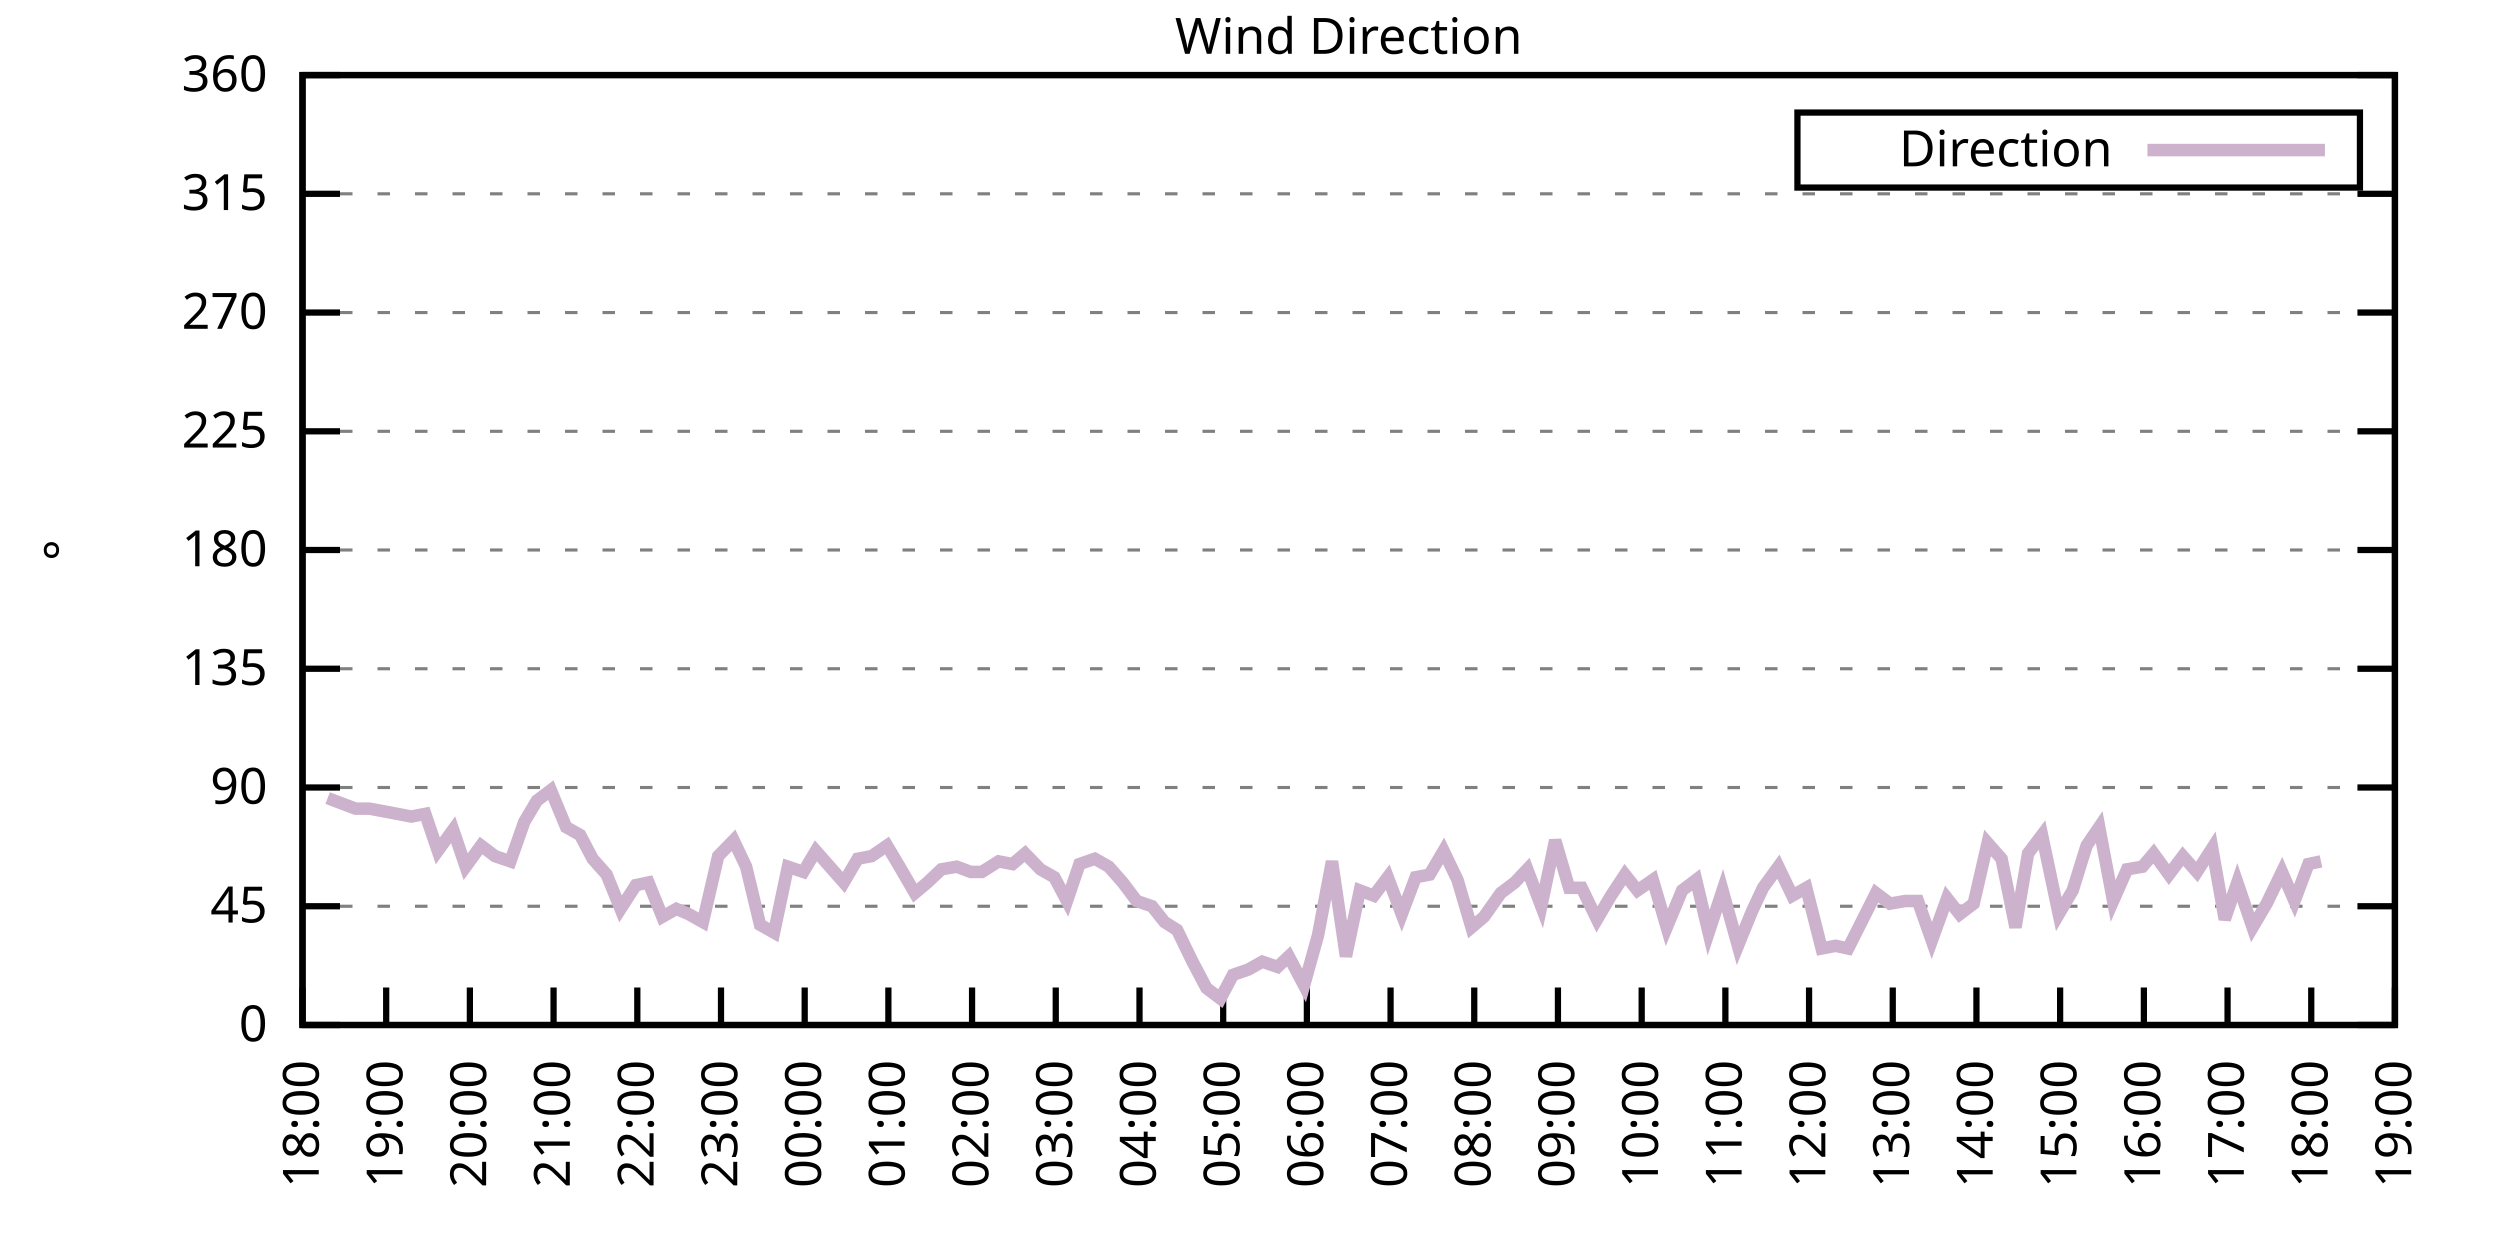
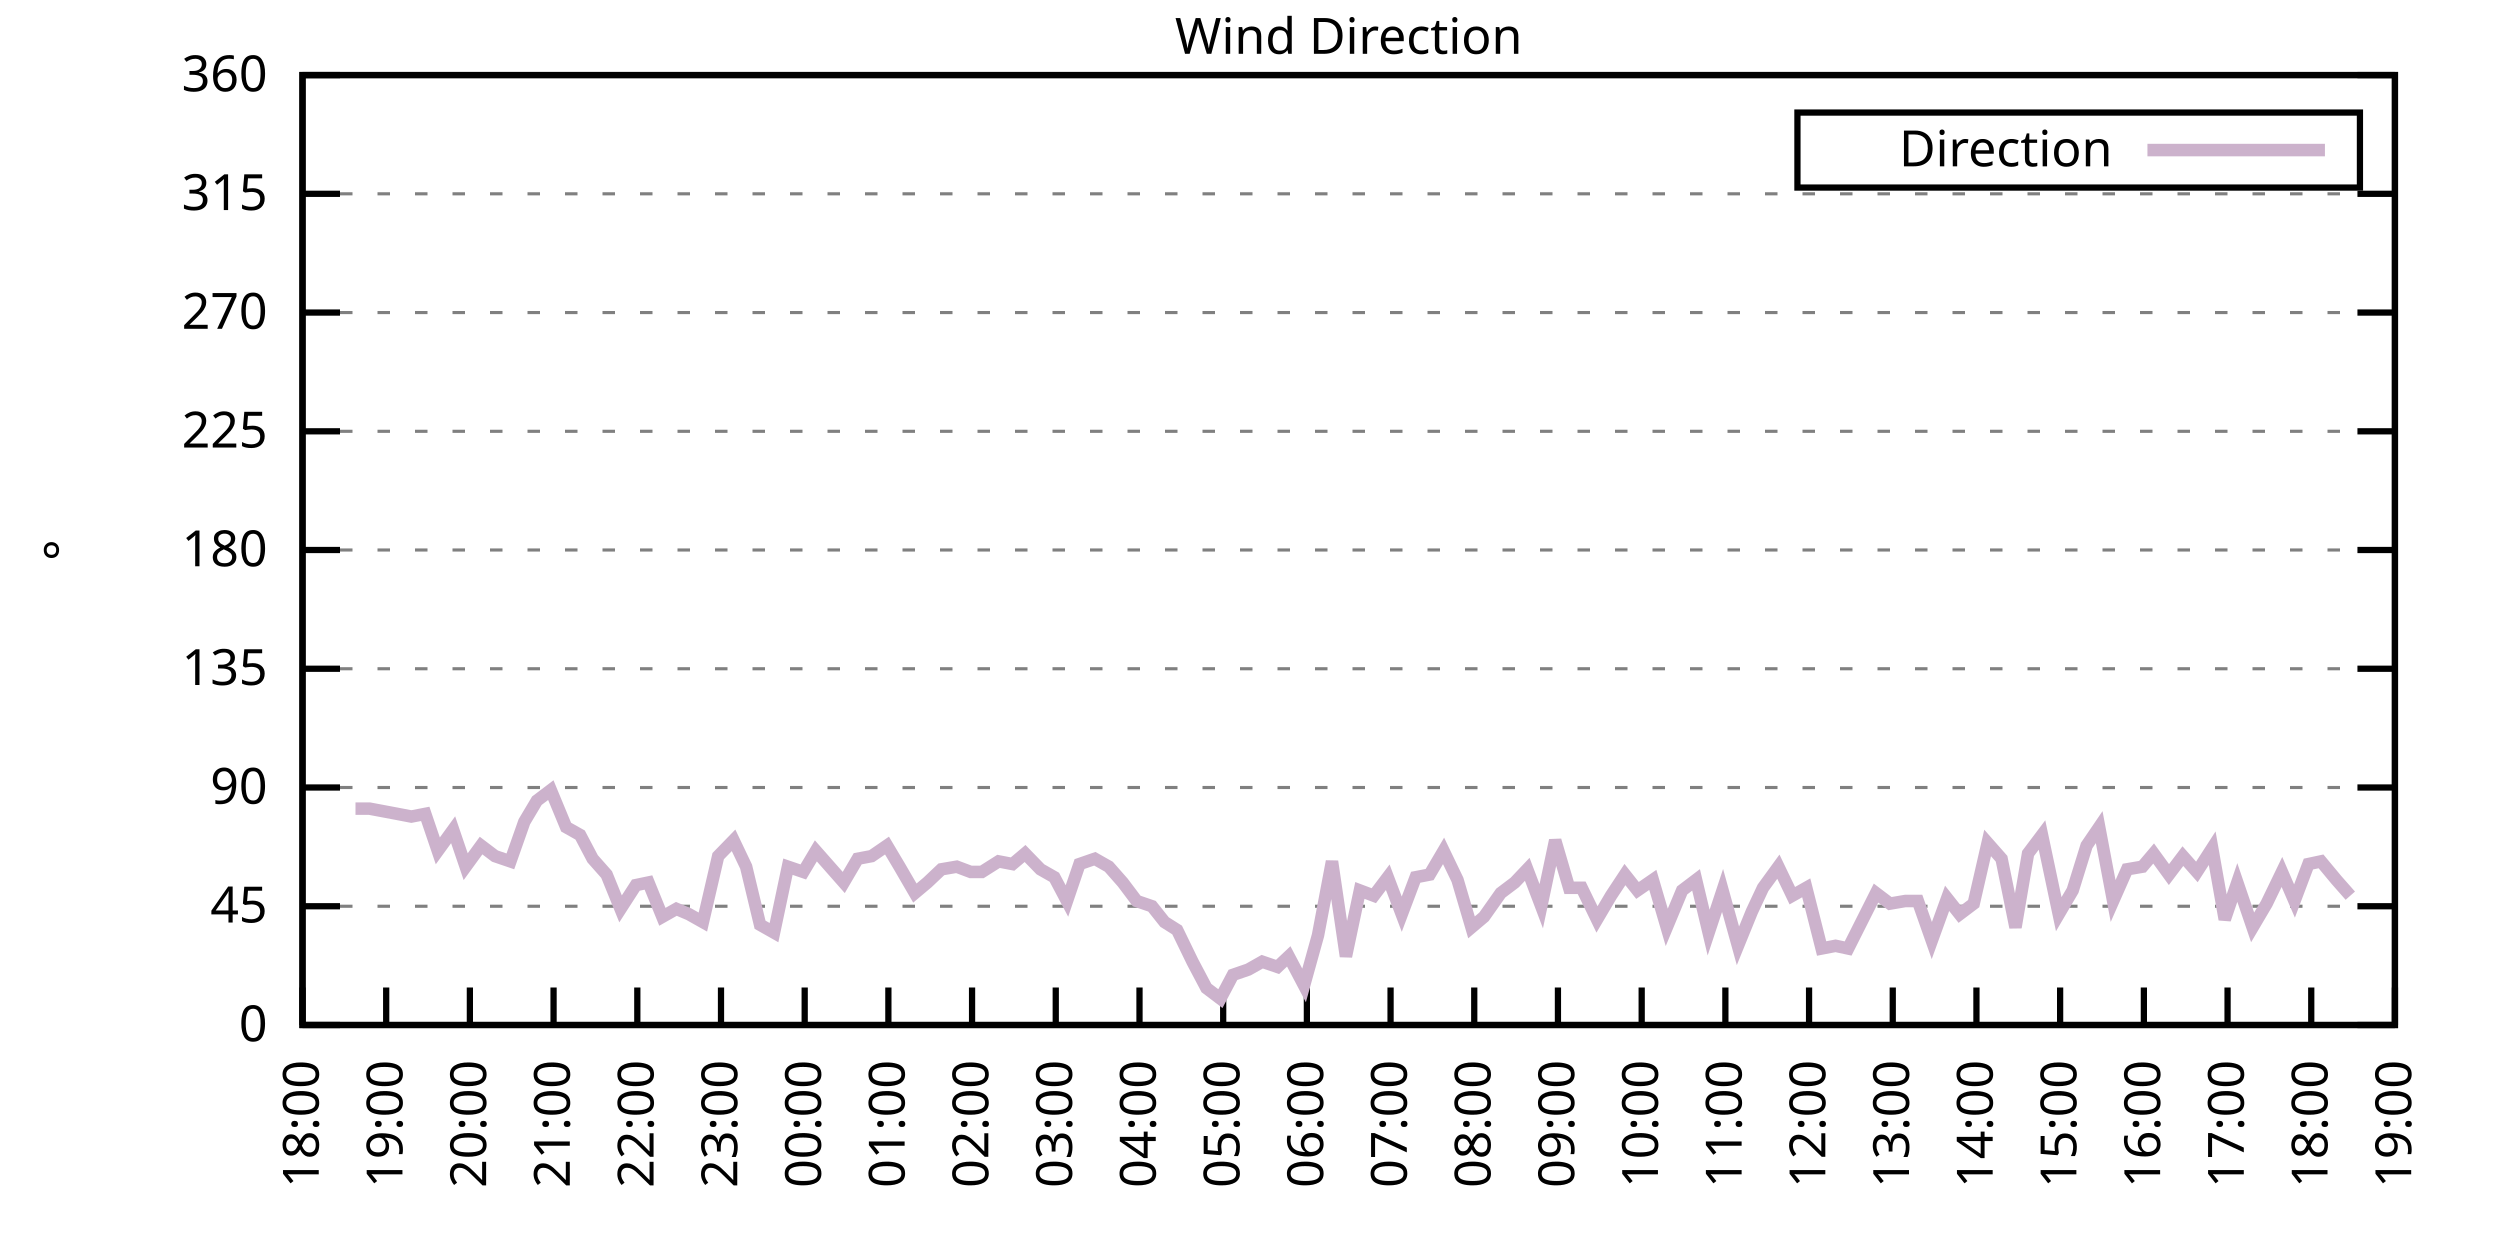
<svg xmlns="http://www.w3.org/2000/svg" xmlns:xlink="http://www.w3.org/1999/xlink" width="400" height="200" viewBox="0 0 400 200">
  <g id="gnuplot_canvas">
    <rect x="0" y="0" width="400" height="200" fill="none" />
    <defs>
      <circle id="gpDot" r="0.5" stroke-width="0.5" stroke="currentColor" />
      <path id="gpPt0" stroke-width="0.333" stroke="currentColor" d="M-1,0 h2 M0,-1 v2" />
      <path id="gpPt1" stroke-width="0.333" stroke="currentColor" d="M-1,-1 L1,1 M1,-1 L-1,1" />
      <path id="gpPt2" stroke-width="0.333" stroke="currentColor" d="M-1,0 L1,0 M0,-1 L0,1 M-1,-1 L1,1 M-1,1 L1,-1" />
      <rect id="gpPt3" stroke-width="0.333" stroke="currentColor" x="-1" y="-1" width="2" height="2" />
      <rect id="gpPt4" stroke-width="0.333" stroke="currentColor" fill="currentColor" x="-1" y="-1" width="2" height="2" />
      <circle id="gpPt5" stroke-width="0.333" stroke="currentColor" cx="0" cy="0" r="1" />
      <use xlink:href="#gpPt5" id="gpPt6" fill="currentColor" stroke="none" />
      <path id="gpPt7" stroke-width="0.333" stroke="currentColor" d="M0,-1.33 L-1.33,0.67 L1.33,0.67 z" />
      <use xlink:href="#gpPt7" id="gpPt8" fill="currentColor" stroke="none" />
      <use xlink:href="#gpPt7" id="gpPt9" stroke="currentColor" transform="rotate(180)" />
      <use xlink:href="#gpPt9" id="gpPt10" fill="currentColor" stroke="none" />
      <use xlink:href="#gpPt3" id="gpPt11" stroke="currentColor" transform="rotate(45)" />
      <use xlink:href="#gpPt11" id="gpPt12" fill="currentColor" stroke="none" />
      <path id="gpPt13" stroke-width="0.333" stroke="currentColor" d="M0,1.330 L1.265,0.411 L0.782,-1.067 L-0.782,-1.076 L-1.265,0.411 z" />
      <use xlink:href="#gpPt13" id="gpPt14" fill="currentColor" stroke="none" />
      <filter id="textbox" filterUnits="objectBoundingBox" x="0" y="0" height="1" width="1">
        <feFlood flood-color="white" flood-opacity="1" result="bgnd" />
        <feComposite in="SourceGraphic" in2="bgnd" operator="atop" />
      </filter>
      <filter id="greybox" filterUnits="objectBoundingBox" x="0" y="0" height="1" width="1">
        <feFlood flood-color="lightgrey" flood-opacity="1" result="grey" />
        <feComposite in="SourceGraphic" in2="grey" operator="atop" />
      </filter>
    </defs>
    <g fill="none" color="white" stroke="currentColor" stroke-width="1.00" stroke-linecap="butt" stroke-linejoin="miter">
</g>
    <g fill="none" color="black" stroke="currentColor" stroke-width="1.00" stroke-linecap="butt" stroke-linejoin="miter">
      <g stroke="none" shape-rendering="crispEdges">
        <polygon fill="rgb(255, 255, 255)" points="48.40,164.00 383.18,164.00 383.18,12.02 48.40,12.02 " />
      </g>
    </g>
    <g fill="none" color="black" stroke="currentColor" stroke-width="1.00" stroke-linecap="butt" stroke-linejoin="miter">
</g>
    <g fill="none" color="black" stroke="black" stroke-width="0.50" stroke-linecap="butt" stroke-linejoin="miter">
</g>
    <g fill="none" color="gray" stroke="currentColor" stroke-width="0.50" stroke-linecap="butt" stroke-linejoin="miter">
      <path stroke="gray" stroke-dasharray="2,4" class="gridline" d="M48.40,164.00 L383.19,164.00  " />
    </g>
    <g fill="none" color="gray" stroke="gray" stroke-width="1.00" stroke-linecap="butt" stroke-linejoin="miter">
</g>
    <g fill="none" color="black" stroke="currentColor" stroke-width="1.00" stroke-linecap="butt" stroke-linejoin="miter">
      <path stroke="black" d="M48.40,164.00 L54.40,164.00 M383.19,164.00 L377.19,164.00  " />
      <g transform="translate(42.80,166.60)" stroke="none" fill="black" font-family="Sans" font-size="8.00" text-anchor="end">
        <text>
          <tspan font-family="Sans"> 0</tspan>
        </text>
      </g>
    </g>
    <g fill="none" color="black" stroke="currentColor" stroke-width="1.00" stroke-linecap="butt" stroke-linejoin="miter">
</g>
    <g fill="none" color="black" stroke="black" stroke-width="0.50" stroke-linecap="butt" stroke-linejoin="miter">
</g>
    <g fill="none" color="gray" stroke="currentColor" stroke-width="0.50" stroke-linecap="butt" stroke-linejoin="miter">
      <path stroke="gray" stroke-dasharray="2,4" class="gridline" d="M48.40,145.00 L383.19,145.00  " />
    </g>
    <g fill="none" color="gray" stroke="gray" stroke-width="1.00" stroke-linecap="butt" stroke-linejoin="miter">
</g>
    <g fill="none" color="black" stroke="currentColor" stroke-width="1.00" stroke-linecap="butt" stroke-linejoin="miter">
      <path stroke="black" d="M48.40,145.00 L54.40,145.00 M383.19,145.00 L377.19,145.00  " />
      <g transform="translate(42.80,147.60)" stroke="none" fill="black" font-family="Sans" font-size="8.00" text-anchor="end">
        <text>
          <tspan font-family="Sans"> 45</tspan>
        </text>
      </g>
    </g>
    <g fill="none" color="black" stroke="currentColor" stroke-width="1.00" stroke-linecap="butt" stroke-linejoin="miter">
</g>
    <g fill="none" color="black" stroke="black" stroke-width="0.50" stroke-linecap="butt" stroke-linejoin="miter">
</g>
    <g fill="none" color="gray" stroke="currentColor" stroke-width="0.50" stroke-linecap="butt" stroke-linejoin="miter">
      <path stroke="gray" stroke-dasharray="2,4" class="gridline" d="M48.40,126.00 L383.19,126.00  " />
    </g>
    <g fill="none" color="gray" stroke="gray" stroke-width="1.00" stroke-linecap="butt" stroke-linejoin="miter">
</g>
    <g fill="none" color="black" stroke="currentColor" stroke-width="1.00" stroke-linecap="butt" stroke-linejoin="miter">
      <path stroke="black" d="M48.40,126.00 L54.40,126.00 M383.19,126.00 L377.19,126.00  " />
      <g transform="translate(42.80,128.60)" stroke="none" fill="black" font-family="Sans" font-size="8.00" text-anchor="end">
        <text>
          <tspan font-family="Sans"> 90</tspan>
        </text>
      </g>
    </g>
    <g fill="none" color="black" stroke="currentColor" stroke-width="1.00" stroke-linecap="butt" stroke-linejoin="miter">
</g>
    <g fill="none" color="black" stroke="black" stroke-width="0.50" stroke-linecap="butt" stroke-linejoin="miter">
</g>
    <g fill="none" color="gray" stroke="currentColor" stroke-width="0.50" stroke-linecap="butt" stroke-linejoin="miter">
      <path stroke="gray" stroke-dasharray="2,4" class="gridline" d="M48.40,107.00 L383.19,107.00  " />
    </g>
    <g fill="none" color="gray" stroke="gray" stroke-width="1.00" stroke-linecap="butt" stroke-linejoin="miter">
</g>
    <g fill="none" color="black" stroke="currentColor" stroke-width="1.00" stroke-linecap="butt" stroke-linejoin="miter">
      <path stroke="black" d="M48.40,107.00 L54.40,107.00 M383.19,107.00 L377.19,107.00  " />
      <g transform="translate(42.80,109.60)" stroke="none" fill="black" font-family="Sans" font-size="8.00" text-anchor="end">
        <text>
          <tspan font-family="Sans"> 135</tspan>
        </text>
      </g>
    </g>
    <g fill="none" color="black" stroke="currentColor" stroke-width="1.00" stroke-linecap="butt" stroke-linejoin="miter">
</g>
    <g fill="none" color="black" stroke="black" stroke-width="0.50" stroke-linecap="butt" stroke-linejoin="miter">
</g>
    <g fill="none" color="gray" stroke="currentColor" stroke-width="0.50" stroke-linecap="butt" stroke-linejoin="miter">
      <path stroke="gray" stroke-dasharray="2,4" class="gridline" d="M48.40,88.00 L383.19,88.00  " />
    </g>
    <g fill="none" color="gray" stroke="gray" stroke-width="1.00" stroke-linecap="butt" stroke-linejoin="miter">
</g>
    <g fill="none" color="black" stroke="currentColor" stroke-width="1.00" stroke-linecap="butt" stroke-linejoin="miter">
      <path stroke="black" d="M48.40,88.00 L54.40,88.00 M383.19,88.00 L377.19,88.00  " />
      <g transform="translate(42.80,90.60)" stroke="none" fill="black" font-family="Sans" font-size="8.00" text-anchor="end">
        <text>
          <tspan font-family="Sans"> 180</tspan>
        </text>
      </g>
    </g>
    <g fill="none" color="black" stroke="currentColor" stroke-width="1.00" stroke-linecap="butt" stroke-linejoin="miter">
</g>
    <g fill="none" color="black" stroke="black" stroke-width="0.50" stroke-linecap="butt" stroke-linejoin="miter">
</g>
    <g fill="none" color="gray" stroke="currentColor" stroke-width="0.50" stroke-linecap="butt" stroke-linejoin="miter">
      <path stroke="gray" stroke-dasharray="2,4" class="gridline" d="M48.40,69.01 L383.19,69.01  " />
    </g>
    <g fill="none" color="gray" stroke="gray" stroke-width="1.00" stroke-linecap="butt" stroke-linejoin="miter">
</g>
    <g fill="none" color="black" stroke="currentColor" stroke-width="1.00" stroke-linecap="butt" stroke-linejoin="miter">
      <path stroke="black" d="M48.40,69.01 L54.40,69.01 M383.19,69.01 L377.19,69.01  " />
      <g transform="translate(42.80,71.61)" stroke="none" fill="black" font-family="Sans" font-size="8.00" text-anchor="end">
        <text>
          <tspan font-family="Sans"> 225</tspan>
        </text>
      </g>
    </g>
    <g fill="none" color="black" stroke="currentColor" stroke-width="1.00" stroke-linecap="butt" stroke-linejoin="miter">
</g>
    <g fill="none" color="black" stroke="black" stroke-width="0.50" stroke-linecap="butt" stroke-linejoin="miter">
</g>
    <g fill="none" color="gray" stroke="currentColor" stroke-width="0.50" stroke-linecap="butt" stroke-linejoin="miter">
      <path stroke="gray" stroke-dasharray="2,4" class="gridline" d="M48.40,50.01 L383.19,50.01  " />
    </g>
    <g fill="none" color="gray" stroke="gray" stroke-width="1.00" stroke-linecap="butt" stroke-linejoin="miter">
</g>
    <g fill="none" color="black" stroke="currentColor" stroke-width="1.00" stroke-linecap="butt" stroke-linejoin="miter">
      <path stroke="black" d="M48.40,50.01 L54.40,50.01 M383.19,50.01 L377.19,50.01  " />
      <g transform="translate(42.80,52.61)" stroke="none" fill="black" font-family="Sans" font-size="8.00" text-anchor="end">
        <text>
          <tspan font-family="Sans"> 270</tspan>
        </text>
      </g>
    </g>
    <g fill="none" color="black" stroke="currentColor" stroke-width="1.00" stroke-linecap="butt" stroke-linejoin="miter">
</g>
    <g fill="none" color="black" stroke="black" stroke-width="0.50" stroke-linecap="butt" stroke-linejoin="miter">
</g>
    <g fill="none" color="gray" stroke="currentColor" stroke-width="0.50" stroke-linecap="butt" stroke-linejoin="miter">
      <path stroke="gray" stroke-dasharray="2,4" class="gridline" d="M48.40,31.01 L383.19,31.01  " />
    </g>
    <g fill="none" color="gray" stroke="gray" stroke-width="1.00" stroke-linecap="butt" stroke-linejoin="miter">
</g>
    <g fill="none" color="black" stroke="currentColor" stroke-width="1.00" stroke-linecap="butt" stroke-linejoin="miter">
      <path stroke="black" d="M48.40,31.01 L54.40,31.01 M383.19,31.01 L377.19,31.01  " />
      <g transform="translate(42.80,33.61)" stroke="none" fill="black" font-family="Sans" font-size="8.00" text-anchor="end">
        <text>
          <tspan font-family="Sans"> 315</tspan>
        </text>
      </g>
    </g>
    <g fill="none" color="black" stroke="currentColor" stroke-width="1.00" stroke-linecap="butt" stroke-linejoin="miter">
</g>
    <g fill="none" color="black" stroke="black" stroke-width="0.50" stroke-linecap="butt" stroke-linejoin="miter">
</g>
    <g fill="none" color="gray" stroke="currentColor" stroke-width="0.50" stroke-linecap="butt" stroke-linejoin="miter">
      <path stroke="gray" stroke-dasharray="2,4" class="gridline" d="M48.40,12.01 L383.19,12.01  " />
    </g>
    <g fill="none" color="gray" stroke="gray" stroke-width="1.00" stroke-linecap="butt" stroke-linejoin="miter">
</g>
    <g fill="none" color="black" stroke="currentColor" stroke-width="1.00" stroke-linecap="butt" stroke-linejoin="miter">
      <path stroke="black" d="M48.40,12.01 L54.40,12.01 M383.19,12.01 L377.19,12.01  " />
      <g transform="translate(42.80,14.61)" stroke="none" fill="black" font-family="Sans" font-size="8.00" text-anchor="end">
        <text>
          <tspan font-family="Sans"> 360</tspan>
        </text>
      </g>
    </g>
    <g fill="none" color="black" stroke="currentColor" stroke-width="1.00" stroke-linecap="butt" stroke-linejoin="miter">
      <path stroke="black" d="M48.40,164.00 L48.40,158.00  " />
      <g transform="translate(51.00,169.60) rotate(270.00)" stroke="none" fill="black" font-family="Sans" font-size="8.00" text-anchor="end">
        <text>
          <tspan font-family="Sans">18:00</tspan>
        </text>
      </g>
    </g>
    <g fill="none" color="black" stroke="currentColor" stroke-width="1.00" stroke-linecap="butt" stroke-linejoin="miter">
      <path stroke="black" d="M61.79,164.00 L61.79,158.00  " />
      <g transform="translate(64.39,169.60) rotate(270.00)" stroke="none" fill="black" font-family="Sans" font-size="8.00" text-anchor="end">
        <text>
          <tspan font-family="Sans">19:00</tspan>
        </text>
      </g>
    </g>
    <g fill="none" color="black" stroke="currentColor" stroke-width="1.00" stroke-linecap="butt" stroke-linejoin="miter">
      <path stroke="black" d="M75.18,164.00 L75.18,158.00  " />
      <g transform="translate(77.78,169.60) rotate(270.00)" stroke="none" fill="black" font-family="Sans" font-size="8.00" text-anchor="end">
        <text>
          <tspan font-family="Sans">20:00</tspan>
        </text>
      </g>
    </g>
    <g fill="none" color="black" stroke="currentColor" stroke-width="1.00" stroke-linecap="butt" stroke-linejoin="miter">
      <path stroke="black" d="M88.57,164.00 L88.57,158.00  " />
      <g transform="translate(91.17,169.60) rotate(270.00)" stroke="none" fill="black" font-family="Sans" font-size="8.00" text-anchor="end">
        <text>
          <tspan font-family="Sans">21:00</tspan>
        </text>
      </g>
    </g>
    <g fill="none" color="black" stroke="currentColor" stroke-width="1.00" stroke-linecap="butt" stroke-linejoin="miter">
      <path stroke="black" d="M101.97,164.00 L101.97,158.00  " />
      <g transform="translate(104.57,169.60) rotate(270.00)" stroke="none" fill="black" font-family="Sans" font-size="8.00" text-anchor="end">
        <text>
          <tspan font-family="Sans">22:00</tspan>
        </text>
      </g>
    </g>
    <g fill="none" color="black" stroke="currentColor" stroke-width="1.00" stroke-linecap="butt" stroke-linejoin="miter">
      <path stroke="black" d="M115.36,164.00 L115.36,158.00  " />
      <g transform="translate(117.96,169.60) rotate(270.00)" stroke="none" fill="black" font-family="Sans" font-size="8.00" text-anchor="end">
        <text>
          <tspan font-family="Sans">23:00</tspan>
        </text>
      </g>
    </g>
    <g fill="none" color="black" stroke="currentColor" stroke-width="1.00" stroke-linecap="butt" stroke-linejoin="miter">
      <path stroke="black" d="M128.75,164.00 L128.75,158.00  " />
      <g transform="translate(131.35,169.60) rotate(270.00)" stroke="none" fill="black" font-family="Sans" font-size="8.00" text-anchor="end">
        <text>
          <tspan font-family="Sans">00:00</tspan>
        </text>
      </g>
    </g>
    <g fill="none" color="black" stroke="currentColor" stroke-width="1.00" stroke-linecap="butt" stroke-linejoin="miter">
      <path stroke="black" d="M142.14,164.00 L142.14,158.00  " />
      <g transform="translate(144.74,169.60) rotate(270.00)" stroke="none" fill="black" font-family="Sans" font-size="8.00" text-anchor="end">
        <text>
          <tspan font-family="Sans">01:00</tspan>
        </text>
      </g>
    </g>
    <g fill="none" color="black" stroke="currentColor" stroke-width="1.00" stroke-linecap="butt" stroke-linejoin="miter">
      <path stroke="black" d="M155.53,164.00 L155.53,158.00  " />
      <g transform="translate(158.13,169.60) rotate(270.00)" stroke="none" fill="black" font-family="Sans" font-size="8.00" text-anchor="end">
        <text>
          <tspan font-family="Sans">02:00</tspan>
        </text>
      </g>
    </g>
    <g fill="none" color="black" stroke="currentColor" stroke-width="1.00" stroke-linecap="butt" stroke-linejoin="miter">
      <path stroke="black" d="M168.92,164.00 L168.92,158.00  " />
      <g transform="translate(171.52,169.60) rotate(270.00)" stroke="none" fill="black" font-family="Sans" font-size="8.00" text-anchor="end">
        <text>
          <tspan font-family="Sans">03:00</tspan>
        </text>
      </g>
    </g>
    <g fill="none" color="black" stroke="currentColor" stroke-width="1.00" stroke-linecap="butt" stroke-linejoin="miter">
      <path stroke="black" d="M182.32,164.00 L182.32,158.00  " />
      <g transform="translate(184.92,169.60) rotate(270.00)" stroke="none" fill="black" font-family="Sans" font-size="8.00" text-anchor="end">
        <text>
          <tspan font-family="Sans">04:00</tspan>
        </text>
      </g>
    </g>
    <g fill="none" color="black" stroke="currentColor" stroke-width="1.00" stroke-linecap="butt" stroke-linejoin="miter">
      <path stroke="black" d="M195.71,164.00 L195.71,158.00  " />
      <g transform="translate(198.31,169.60) rotate(270.00)" stroke="none" fill="black" font-family="Sans" font-size="8.00" text-anchor="end">
        <text>
          <tspan font-family="Sans">05:00</tspan>
        </text>
      </g>
    </g>
    <g fill="none" color="black" stroke="currentColor" stroke-width="1.00" stroke-linecap="butt" stroke-linejoin="miter">
      <path stroke="black" d="M209.10,164.00 L209.10,158.00  " />
      <g transform="translate(211.70,169.60) rotate(270.00)" stroke="none" fill="black" font-family="Sans" font-size="8.00" text-anchor="end">
        <text>
          <tspan font-family="Sans">06:00</tspan>
        </text>
      </g>
    </g>
    <g fill="none" color="black" stroke="currentColor" stroke-width="1.00" stroke-linecap="butt" stroke-linejoin="miter">
      <path stroke="black" d="M222.49,164.00 L222.49,158.00  " />
      <g transform="translate(225.09,169.60) rotate(270.00)" stroke="none" fill="black" font-family="Sans" font-size="8.00" text-anchor="end">
        <text>
          <tspan font-family="Sans">07:00</tspan>
        </text>
      </g>
    </g>
    <g fill="none" color="black" stroke="currentColor" stroke-width="1.00" stroke-linecap="butt" stroke-linejoin="miter">
      <path stroke="black" d="M235.88,164.00 L235.88,158.00  " />
      <g transform="translate(238.48,169.60) rotate(270.00)" stroke="none" fill="black" font-family="Sans" font-size="8.00" text-anchor="end">
        <text>
          <tspan font-family="Sans">08:00</tspan>
        </text>
      </g>
    </g>
    <g fill="none" color="black" stroke="currentColor" stroke-width="1.00" stroke-linecap="butt" stroke-linejoin="miter">
      <path stroke="black" d="M249.27,164.00 L249.27,158.00  " />
      <g transform="translate(251.87,169.60) rotate(270.00)" stroke="none" fill="black" font-family="Sans" font-size="8.00" text-anchor="end">
        <text>
          <tspan font-family="Sans">09:00</tspan>
        </text>
      </g>
    </g>
    <g fill="none" color="black" stroke="currentColor" stroke-width="1.00" stroke-linecap="butt" stroke-linejoin="miter">
      <path stroke="black" d="M262.67,164.00 L262.67,158.00  " />
      <g transform="translate(265.27,169.60) rotate(270.00)" stroke="none" fill="black" font-family="Sans" font-size="8.00" text-anchor="end">
        <text>
          <tspan font-family="Sans">10:00</tspan>
        </text>
      </g>
    </g>
    <g fill="none" color="black" stroke="currentColor" stroke-width="1.00" stroke-linecap="butt" stroke-linejoin="miter">
      <path stroke="black" d="M276.06,164.00 L276.06,158.00  " />
      <g transform="translate(278.66,169.60) rotate(270.00)" stroke="none" fill="black" font-family="Sans" font-size="8.00" text-anchor="end">
        <text>
          <tspan font-family="Sans">11:00</tspan>
        </text>
      </g>
    </g>
    <g fill="none" color="black" stroke="currentColor" stroke-width="1.00" stroke-linecap="butt" stroke-linejoin="miter">
      <path stroke="black" d="M289.45,164.00 L289.45,158.00  " />
      <g transform="translate(292.05,169.60) rotate(270.00)" stroke="none" fill="black" font-family="Sans" font-size="8.00" text-anchor="end">
        <text>
          <tspan font-family="Sans">12:00</tspan>
        </text>
      </g>
    </g>
    <g fill="none" color="black" stroke="currentColor" stroke-width="1.00" stroke-linecap="butt" stroke-linejoin="miter">
      <path stroke="black" d="M302.84,164.00 L302.84,158.00  " />
      <g transform="translate(305.44,169.60) rotate(270.00)" stroke="none" fill="black" font-family="Sans" font-size="8.00" text-anchor="end">
        <text>
          <tspan font-family="Sans">13:00</tspan>
        </text>
      </g>
    </g>
    <g fill="none" color="black" stroke="currentColor" stroke-width="1.00" stroke-linecap="butt" stroke-linejoin="miter">
      <path stroke="black" d="M316.23,164.00 L316.23,158.00  " />
      <g transform="translate(318.83,169.60) rotate(270.00)" stroke="none" fill="black" font-family="Sans" font-size="8.00" text-anchor="end">
        <text>
          <tspan font-family="Sans">14:00</tspan>
        </text>
      </g>
    </g>
    <g fill="none" color="black" stroke="currentColor" stroke-width="1.00" stroke-linecap="butt" stroke-linejoin="miter">
      <path stroke="black" d="M329.62,164.00 L329.62,158.00  " />
      <g transform="translate(332.22,169.60) rotate(270.00)" stroke="none" fill="black" font-family="Sans" font-size="8.00" text-anchor="end">
        <text>
          <tspan font-family="Sans">15:00</tspan>
        </text>
      </g>
    </g>
    <g fill="none" color="black" stroke="currentColor" stroke-width="1.00" stroke-linecap="butt" stroke-linejoin="miter">
      <path stroke="black" d="M343.02,164.00 L343.02,158.00  " />
      <g transform="translate(345.62,169.60) rotate(270.00)" stroke="none" fill="black" font-family="Sans" font-size="8.00" text-anchor="end">
        <text>
          <tspan font-family="Sans">16:00</tspan>
        </text>
      </g>
    </g>
    <g fill="none" color="black" stroke="currentColor" stroke-width="1.00" stroke-linecap="butt" stroke-linejoin="miter">
      <path stroke="black" d="M356.41,164.00 L356.41,158.00  " />
      <g transform="translate(359.01,169.60) rotate(270.00)" stroke="none" fill="black" font-family="Sans" font-size="8.00" text-anchor="end">
        <text>
          <tspan font-family="Sans">17:00</tspan>
        </text>
      </g>
    </g>
    <g fill="none" color="black" stroke="currentColor" stroke-width="1.00" stroke-linecap="butt" stroke-linejoin="miter">
      <path stroke="black" d="M369.80,164.00 L369.80,158.00  " />
      <g transform="translate(372.40,169.60) rotate(270.00)" stroke="none" fill="black" font-family="Sans" font-size="8.00" text-anchor="end">
        <text>
          <tspan font-family="Sans">18:00</tspan>
        </text>
      </g>
    </g>
    <g fill="none" color="black" stroke="currentColor" stroke-width="1.00" stroke-linecap="butt" stroke-linejoin="miter">
      <path stroke="black" d="M383.19,164.00 L383.19,158.00  " />
      <g transform="translate(385.79,169.60) rotate(270.00)" stroke="none" fill="black" font-family="Sans" font-size="8.00" text-anchor="end">
        <text>
          <tspan font-family="Sans">19:00</tspan>
        </text>
      </g>
    </g>
    <g fill="none" color="black" stroke="currentColor" stroke-width="1.00" stroke-linecap="butt" stroke-linejoin="miter">
</g>
    <g fill="none" color="black" stroke="currentColor" stroke-width="1.00" stroke-linecap="butt" stroke-linejoin="miter">
      <path stroke="black" d="M48.40,12.01 L48.40,164.00 L383.19,164.00 L383.19,12.01 L48.40,12.01 Z  " />
    </g>
    <g fill="none" color="black" stroke="currentColor" stroke-width="1.00" stroke-linecap="butt" stroke-linejoin="miter">
</g>
    <g fill="none" color="black" stroke="currentColor" stroke-width="1.00" stroke-linecap="butt" stroke-linejoin="miter">
      <path stroke="black" d="M287.59,30.01 L287.59,18.01 L377.59,18.01 L377.59,30.01 L287.59,30.01 Z  " />
    </g>
    <g id="Wind_direction_plot_1">
      <g fill="none" color="white" stroke="black" stroke-width="2.00" stroke-linecap="butt" stroke-linejoin="miter">
</g>
      <g fill="none" color="black" stroke="currentColor" stroke-width="2.00" stroke-linecap="butt" stroke-linejoin="miter">
        <g transform="translate(337.99,26.61)" stroke="none" fill="black" font-family="Sans" font-size="8.00" text-anchor="end">
          <text>
            <tspan font-family="Sans">Direction</tspan>
          </text>
        </g>
      </g>
      <g fill="none" color="black" stroke="currentColor" stroke-width="2.00" stroke-linecap="butt" stroke-linejoin="miter">
-         <path stroke="rgb(204, 178, 204)" d="M343.59,24.01 L371.99,24.01 M52.42,127.69 L54.65,128.54 L56.88,129.38 L59.11,129.38 L61.35,129.80 L63.58,130.22   L65.81,130.65 L68.04,130.22 L70.05,136.14 L72.50,132.76 L74.51,138.67 L76.97,135.29 L79.20,136.98 L81.66,137.82   L83.89,131.49 L85.90,128.11 L88.13,126.42 L90.58,132.34 L92.82,133.60 L94.82,137.40 L97.06,139.93 L99.29,145.42   L101.74,141.62 L103.75,141.20 L105.98,146.69 L108.22,145.42 L110.22,146.27 L112.46,147.53 L114.91,136.98 L117.37,134.45   L119.38,138.67 L121.61,147.96 L123.84,149.22 L126.07,138.67 L128.53,139.51 L130.54,136.14 L132.77,138.67 L135.00,141.20   L137.23,137.40 L139.46,136.98 L141.92,135.29 L143.93,138.67 L146.38,142.89 L148.39,141.20 L150.62,139.09 L153.08,138.67   L155.31,139.51 L157.10,139.51 L159.77,137.82 L162.01,138.25 L164.01,136.56 L166.47,139.09 L168.70,140.36 L170.71,144.16   L172.72,138.25 L175.17,137.40 L177.41,138.67 L179.64,141.20 L181.87,144.16 L184.32,145.00 L186.33,147.53 L188.34,148.80   L190.80,153.87 L193.03,158.09 L195.26,159.78 L197.27,155.98 L199.73,155.13 L201.96,153.87 L204.41,154.71 L206.20,153.02   L208.65,157.67 L210.88,149.65 L213.12,137.82 L215.35,153.02 L217.58,142.47 L219.81,143.31 L222.04,140.36 L224.28,146.27   L226.51,140.36 L228.74,139.93 L230.97,136.14 L233.20,140.78 L235.44,148.38 L237.44,146.69 L240.12,142.89 L242.36,141.20   L244.36,139.09 L246.60,145.00 L248.83,134.45 L251.06,142.05 L253.07,142.05 L255.52,147.11 L257.76,143.31 L259.99,139.93   L262.00,142.47 L264.45,140.78 L266.68,148.38 L269.14,142.47 L271.37,140.78 L273.38,149.22 L275.61,142.47 L278.07,151.33   L280.30,145.85 L282.08,142.05 L284.54,138.67 L286.77,143.31 L289.00,142.05 L291.46,151.76 L293.69,151.33 L295.70,151.76   L300.16,142.89 L302.39,144.58 L304.85,144.16 L306.86,144.16 L309.09,150.49 L311.54,143.73 L313.55,146.27 L315.79,144.58   L318.02,134.87 L320.25,137.40 L322.48,148.38 L324.49,136.56 L326.72,133.60 L329.40,146.27 L331.63,142.47 L333.86,135.29   L335.87,132.34 L338.10,144.16 L340.34,139.09 L342.79,138.67 L344.58,136.56 L347.03,139.93 L349.26,136.98 L351.50,139.51   L353.95,135.71 L355.96,147.11 L357.97,141.20 L360.42,148.38 L362.66,144.58 L365.11,139.51 L367.12,144.16 L369.35,138.25   L371.36,137.82  " />
+         <path stroke="rgb(204, 178, 204)" d="M343.59,24.01 L371.99,24.01 M56.88,129.38 L59.11,129.38 L61.35,129.80 L63.58,130.22 L65.81,130.65 L68.04,130.22   L70.05,136.14 L72.50,132.76 L74.51,138.67 L76.97,135.29 L79.20,136.98 L81.66,137.82 L83.89,131.49 L85.90,128.11   L88.13,126.42 L90.58,132.34 L92.82,133.60 L94.82,137.40 L97.06,139.93 L99.29,145.42 L101.74,141.62 L103.75,141.20   L105.98,146.69 L108.22,145.42 L110.22,146.27 L112.46,147.53 L114.91,136.98 L117.37,134.45 L119.38,138.67 L121.61,147.96   L123.84,149.22 L126.07,138.67 L128.53,139.51 L130.54,136.14 L132.77,138.67 L135.00,141.20 L137.23,137.40 L139.46,136.98   L141.92,135.29 L143.93,138.67 L146.38,142.89 L148.39,141.20 L150.62,139.09 L153.08,138.67 L155.31,139.51 L157.10,139.51   L159.77,137.82 L162.01,138.25 L164.01,136.56 L166.47,139.09 L168.70,140.36 L170.71,144.16 L172.72,138.25 L175.17,137.40   L177.41,138.67 L179.64,141.20 L181.87,144.16 L184.32,145.00 L186.33,147.53 L188.34,148.80 L190.80,153.87 L193.03,158.09   L195.26,159.78 L197.27,155.98 L199.73,155.13 L201.96,153.87 L204.41,154.71 L206.20,153.02 L208.65,157.67 L210.88,149.65   L213.12,137.82 L215.35,153.02 L217.58,142.47 L219.81,143.31 L222.04,140.36 L224.28,146.27 L226.51,140.36 L228.74,139.93   L230.97,136.14 L233.20,140.78 L235.44,148.38 L237.44,146.69 L240.12,142.89 L242.36,141.20 L244.36,139.09 L246.60,145.00   L248.83,134.45 L251.06,142.05 L253.07,142.05 L255.52,147.11 L257.76,143.31 L259.99,139.93 L262.00,142.47 L264.45,140.78   L266.68,148.38 L269.14,142.47 L271.37,140.78 L273.38,149.22 L275.61,142.47 L278.07,151.33 L280.30,145.85 L282.08,142.05   L284.54,138.67 L286.77,143.31 L289.00,142.05 L291.46,151.76 L293.69,151.33 L295.70,151.76 L300.16,142.89 L302.39,144.58   L304.85,144.16 L306.86,144.16 L309.09,150.49 L311.54,143.73 L313.55,146.27 L315.79,144.58 L318.02,134.87 L320.25,137.40   L322.48,148.38 L324.49,136.56 L326.72,133.60 L329.40,146.27 L331.63,142.47 L333.86,135.29 L335.87,132.34 L338.10,144.16   L340.34,139.09 L342.79,138.67 L344.58,136.56 L347.03,139.93 L349.26,136.98 L351.50,139.51 L353.95,135.71 L355.96,147.11   L357.97,141.20 L360.42,148.38 L362.66,144.58 L365.11,139.51 L367.12,144.16 L369.35,138.25 L371.36,137.82 L373.82,140.78   L376.05,143.31  " />
      </g>
    </g>
    <g fill="none" color="black" stroke="currentColor" stroke-width="2.00" stroke-linecap="butt" stroke-linejoin="miter">
</g>
    <g fill="none" color="black" stroke="black" stroke-width="1.00" stroke-linecap="butt" stroke-linejoin="miter">
</g>
    <g fill="none" color="black" stroke="currentColor" stroke-width="1.00" stroke-linecap="butt" stroke-linejoin="miter">
      <path stroke="black" d="M48.40,12.01 L48.40,164.00 L383.19,164.00 L383.19,12.01 L48.40,12.01 Z  " />
      <g transform="translate(12.80,88.01) rotate(270.00)" stroke="none" fill="black" font-family="Sans" font-size="8.00" text-anchor="middle">
        <text>
          <tspan font-family="Sans">°</tspan>
        </text>
      </g>
    </g>
    <g fill="none" color="black" stroke="currentColor" stroke-width="1.00" stroke-linecap="butt" stroke-linejoin="miter">
</g>
    <g fill="none" color="black" stroke="currentColor" stroke-width="1.00" stroke-linecap="butt" stroke-linejoin="miter">
      <g transform="translate(215.79,8.61)" stroke="none" fill="black" font-family="Sans" font-size="8.00" text-anchor="middle">
        <text>
          <tspan font-family="Sans">Wind Direction</tspan>
        </text>
      </g>
    </g>
    <g fill="none" color="black" stroke="currentColor" stroke-width="1.00" stroke-linecap="butt" stroke-linejoin="miter">
</g>
  </g>
</svg>
